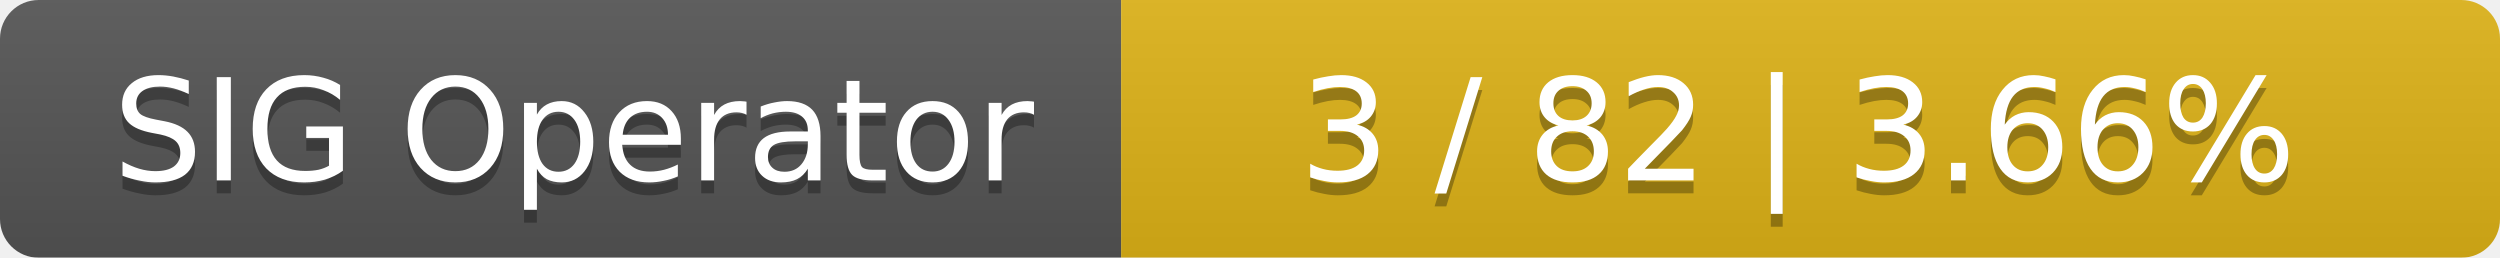
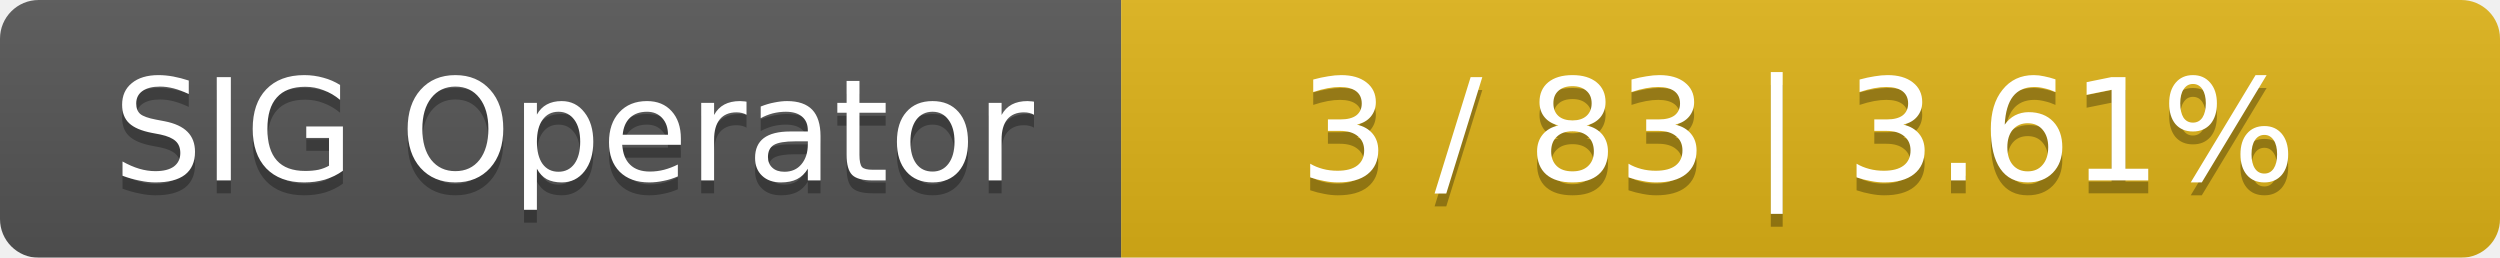
<svg xmlns="http://www.w3.org/2000/svg" width="194" height="20">
  <linearGradient id="smooth" x2="0" y2="100%">
    <stop offset="0" stop-color="#bbb" stop-opacity=".1" />
    <stop offset="1" stop-opacity=".1" />
  </linearGradient>
  <mask id="round">
    <rect width="194" height="20" rx="3" fill="#fff" />
  </mask>
  <g mask="url(#round)">
    <rect width="87" height="20" fill="#555" />
    <rect x="87" width="107" height="20" fill="#dfb317" />
    <rect width="194" height="20" fill="url(#smooth)" />
  </g>
  <g fill="#fff" text-anchor="middle" font-family="DejaVu Sans,Verdana,Geneva,sans-serif" font-size="11">
    <text x="44.5" y="15" fill="#010101" fill-opacity=".3">SIG Operator</text>
    <text x="44.5" y="14">SIG Operator</text>
-     <text x="139.5" y="15" fill="#010101" fill-opacity=".3">3 / 82    |    3.66%</text>
-     <text x="139.5" y="14">3 / 82    |    3.66%</text>
+     <text x="139.5" y="15" fill="#010101" fill-opacity=".3">3 / 83    |    3.61%</text>
+     <text x="139.5" y="14">3 / 83    |    3.61%</text>
  </g>
</svg>
